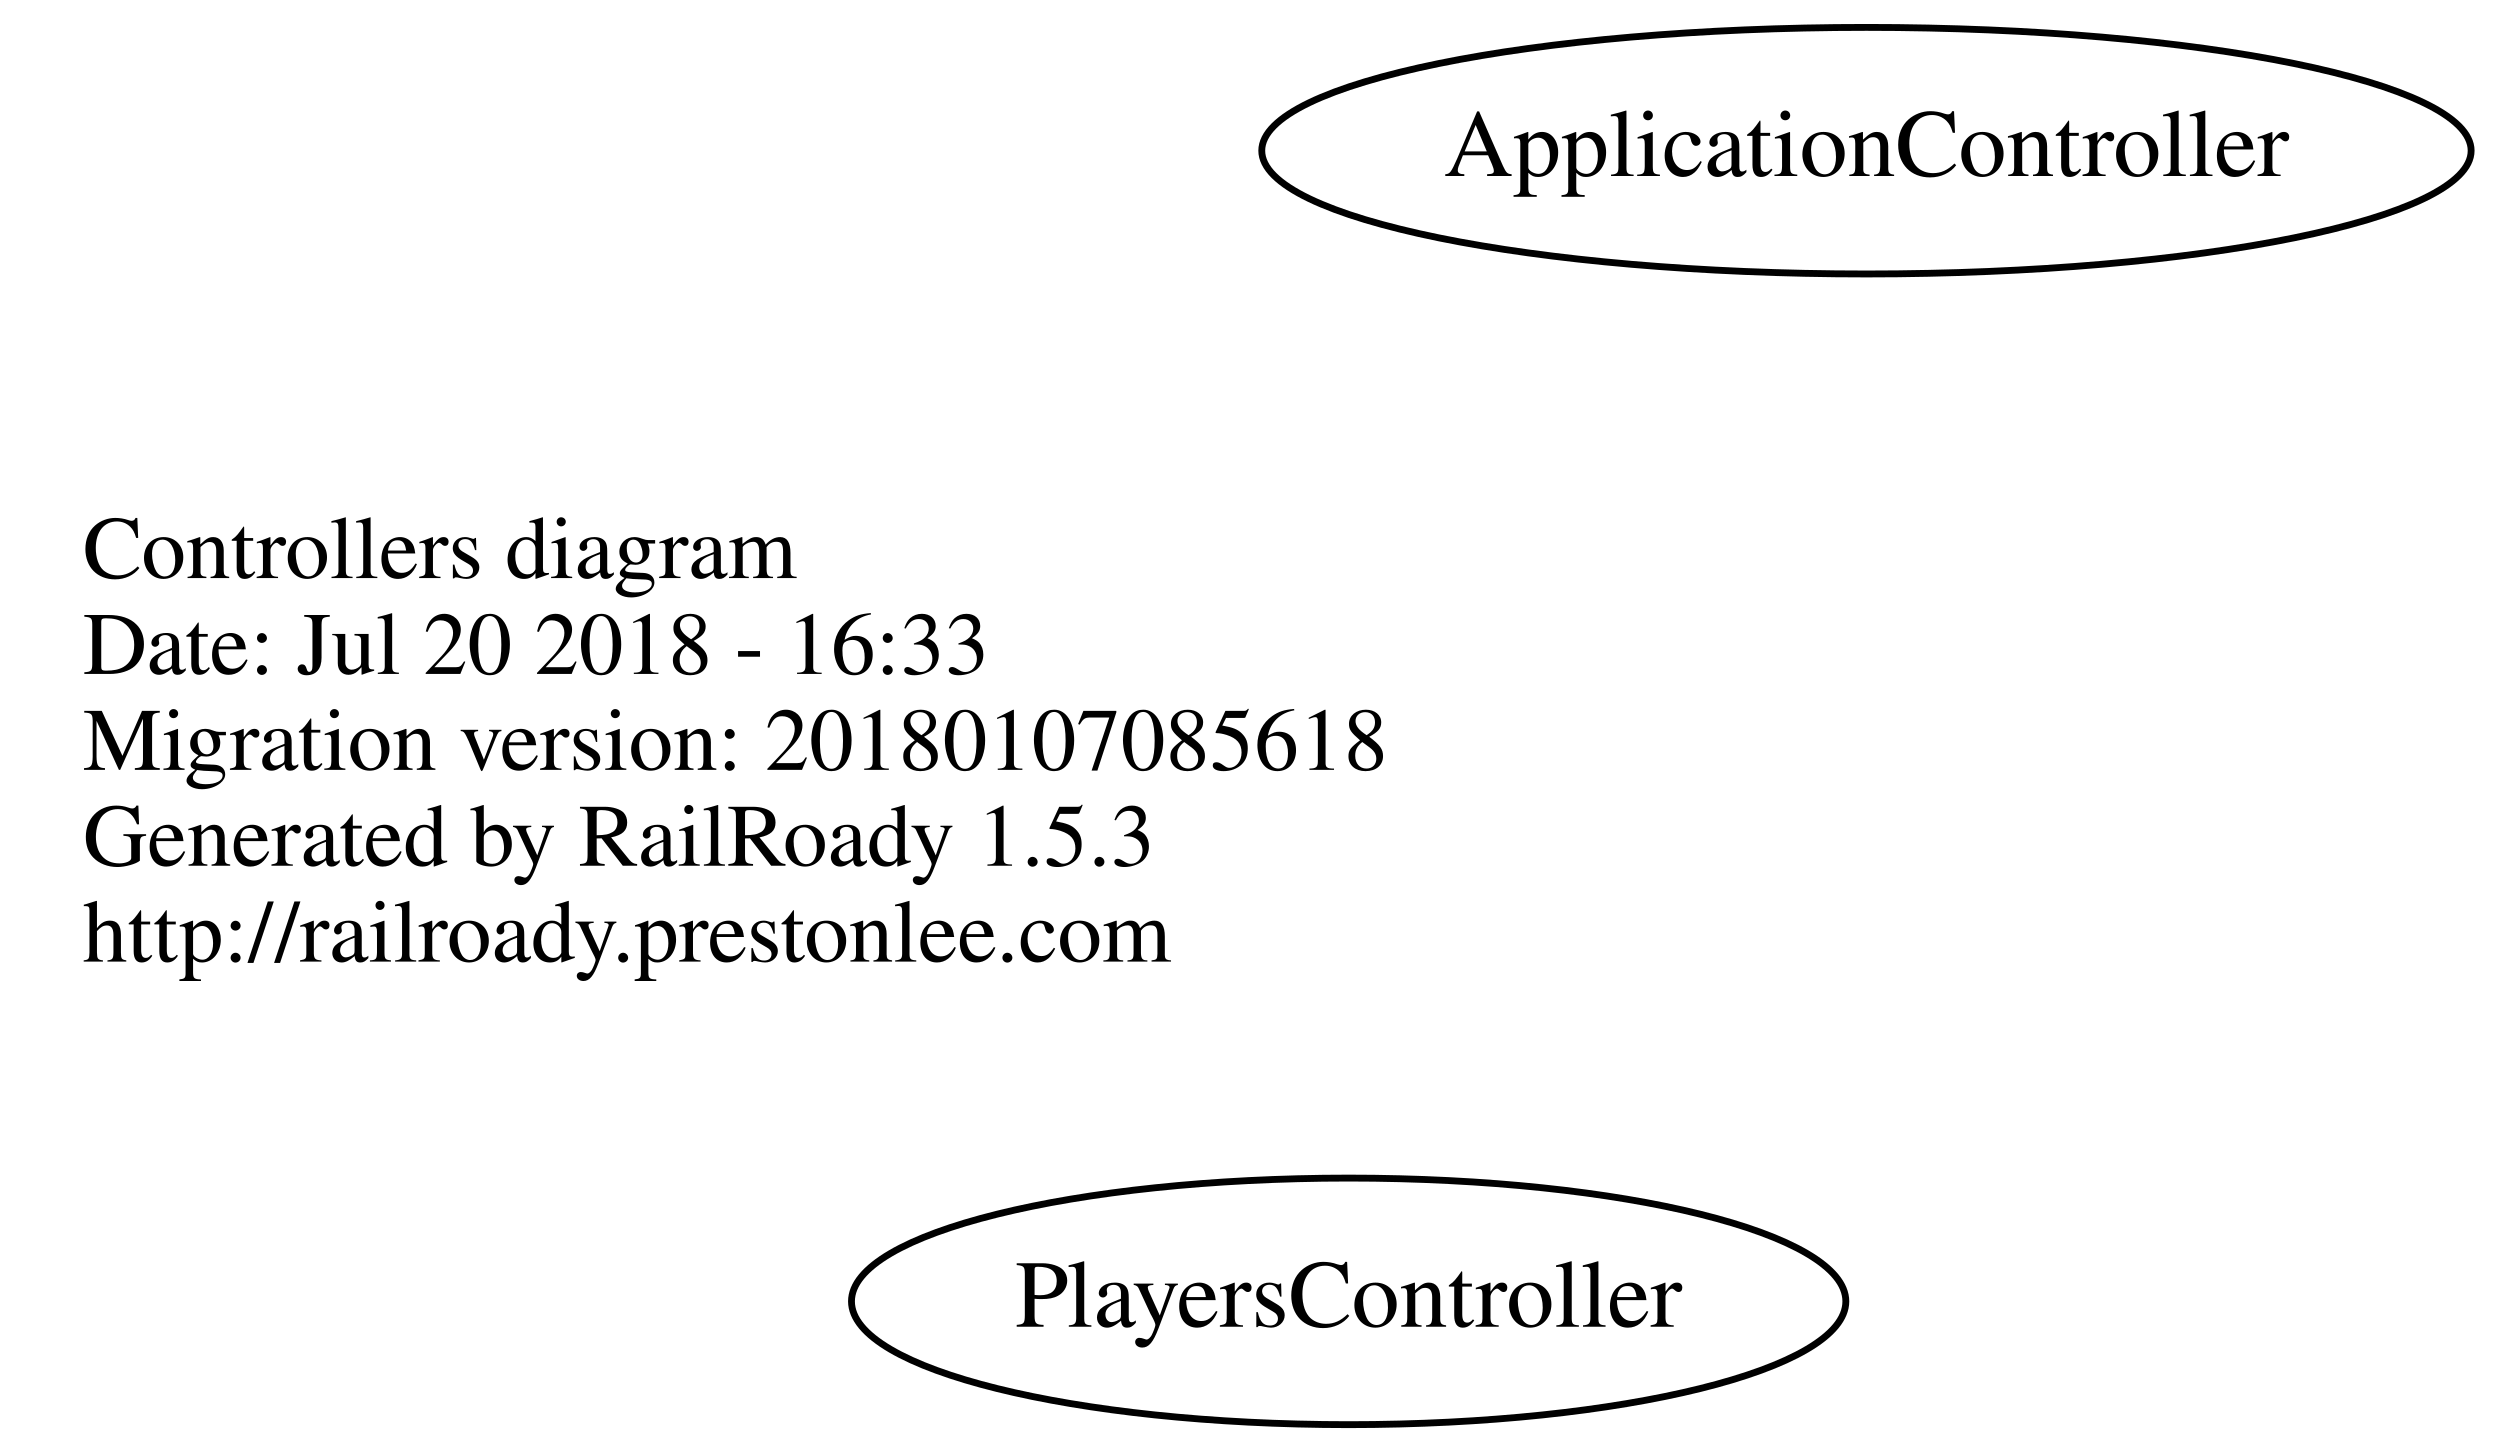
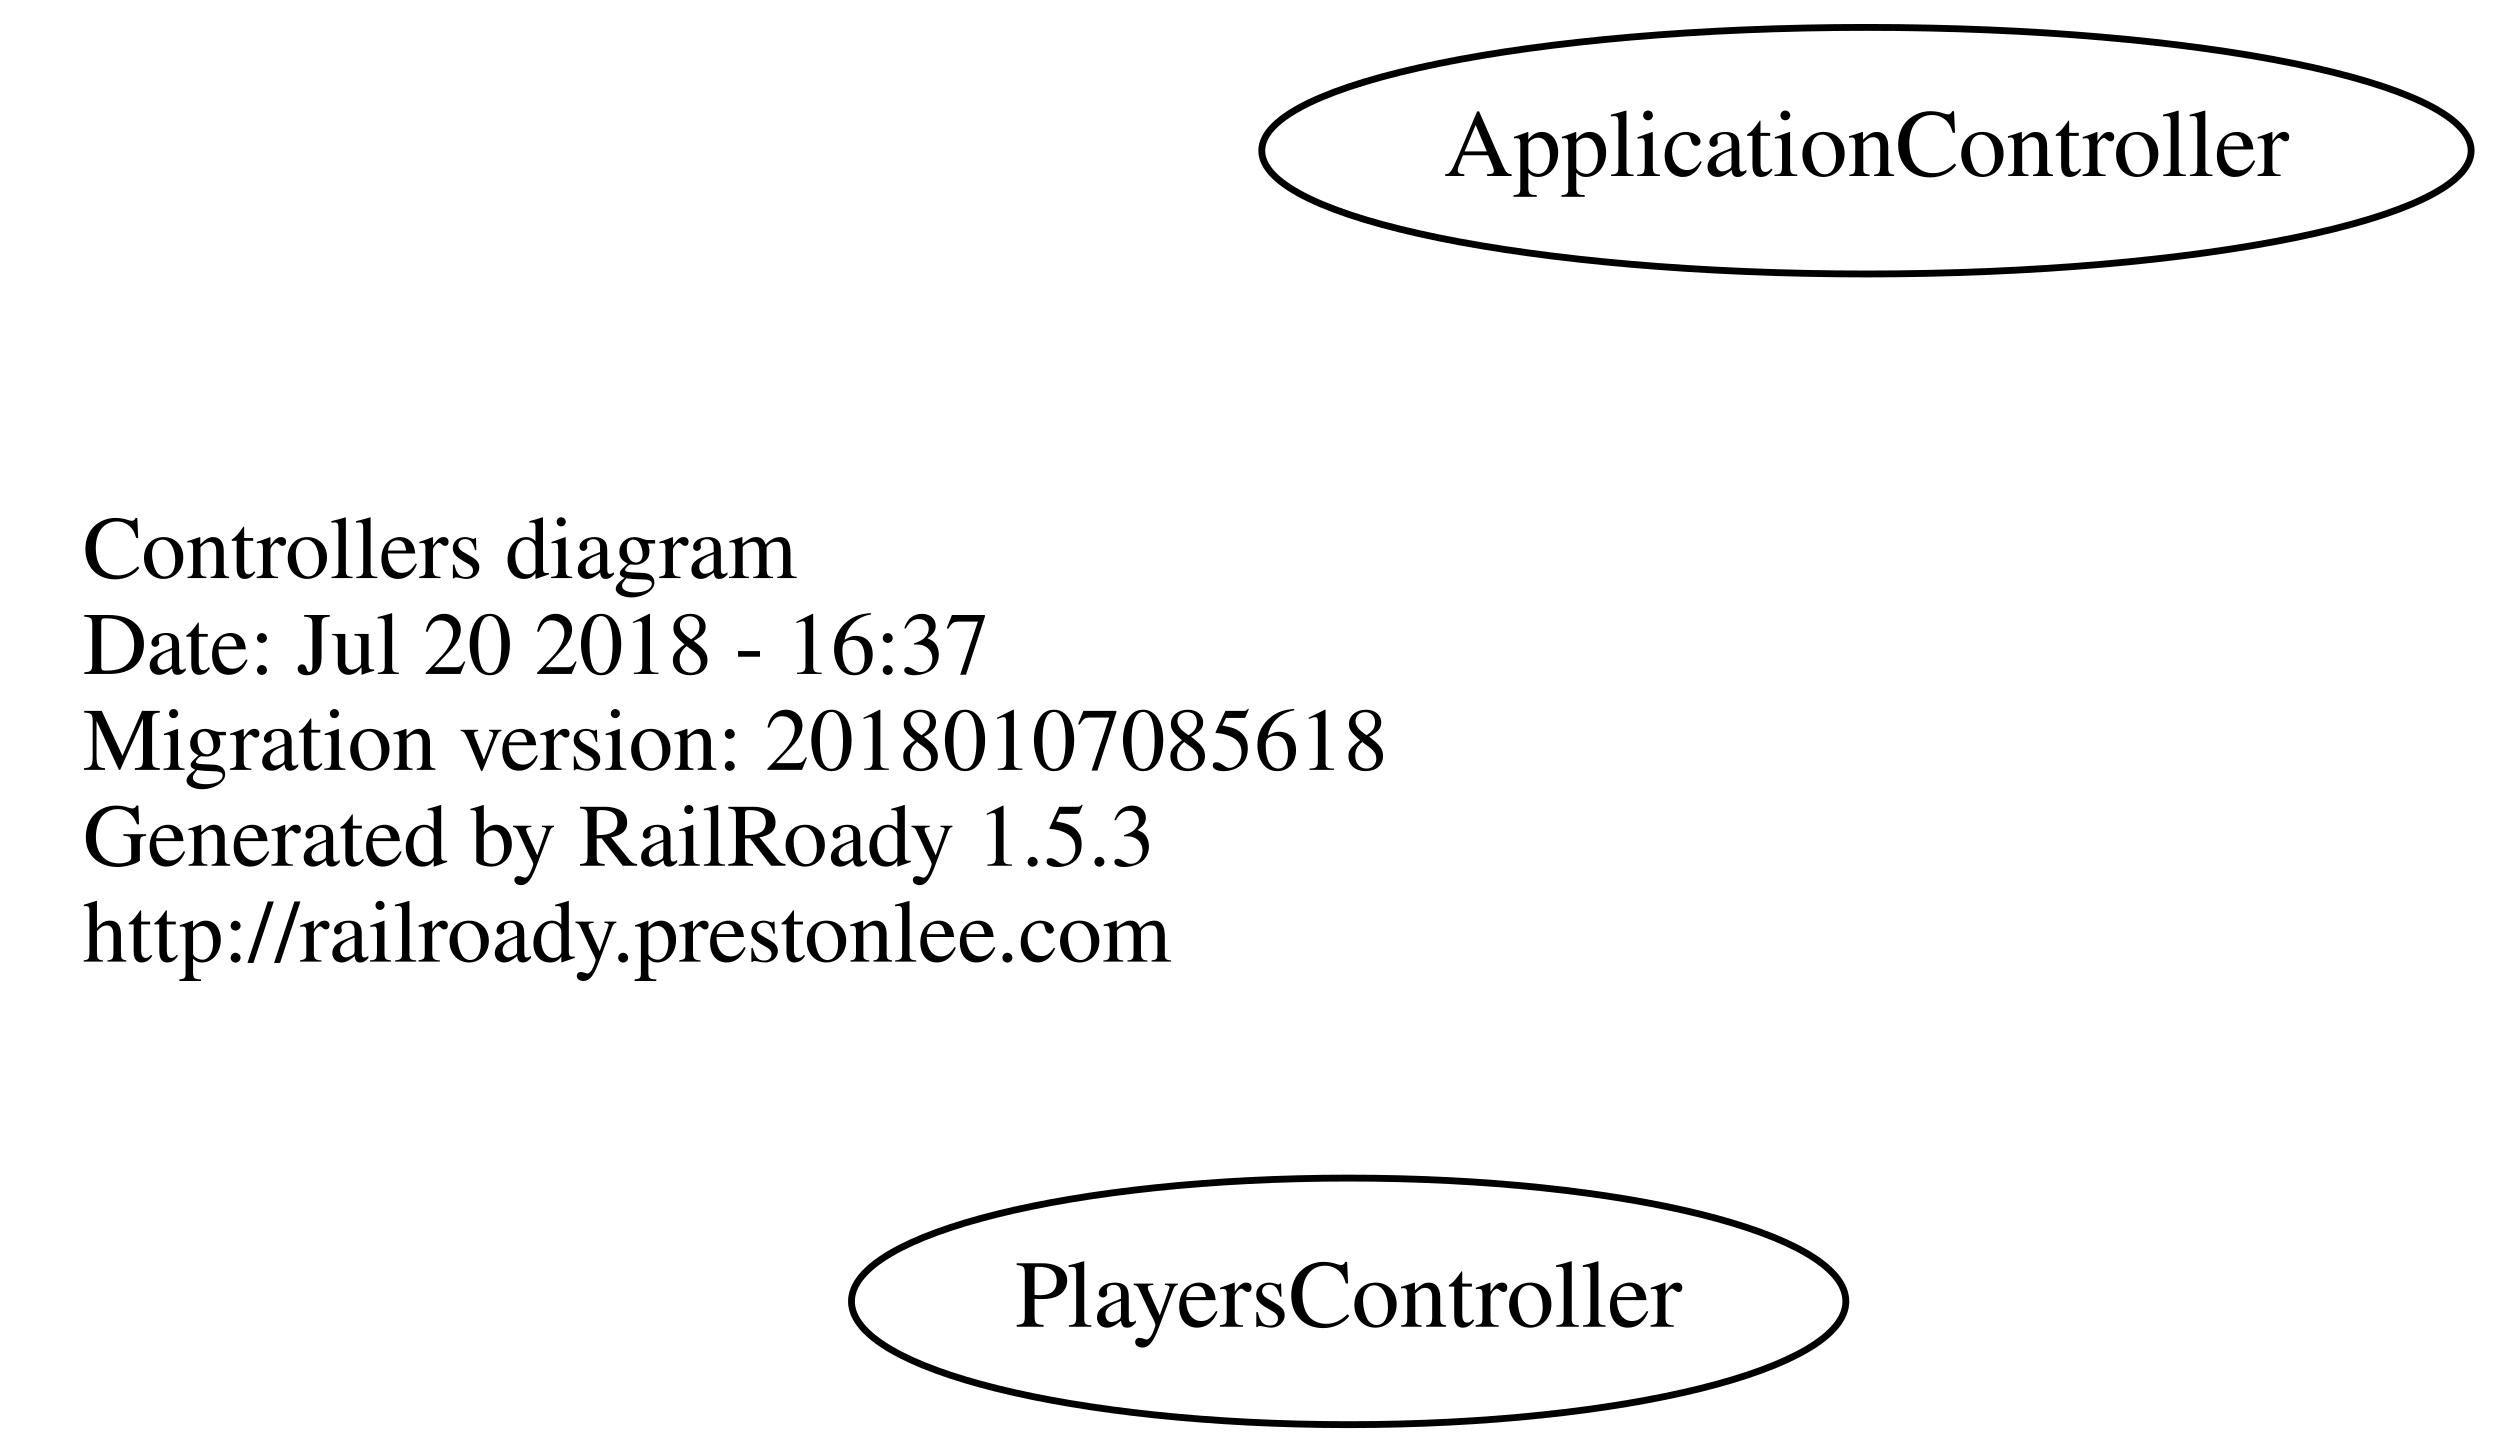
<svg xmlns="http://www.w3.org/2000/svg" width="365pt" height="212pt" viewBox="0.00 0.00 364.78 212.00">
  <g id="graph0" class="graph" transform="scale(1 1) rotate(0) translate(4 208)">
    <polygon fill="none" stroke="none" points="-4,4 -4,-208 360.784,-208 360.784,4 -4,4" />
    <g id="node1" class="node">
      <text text-anchor="start" x="8" y="-123.6" font-family="Times,serif" font-size="13.00">Controllers diagram</text>
-       <text text-anchor="start" x="8" y="-109.6" font-family="Times,serif" font-size="13.00">Date: Jul 20 2018 - 16:33</text>
+       <text text-anchor="start" x="8" y="-109.6" font-family="Times,serif" font-size="13.00">Date: Jul 20 2018 - 16:37</text>
      <text text-anchor="start" x="8" y="-95.6" font-family="Times,serif" font-size="13.00">Migration version: 20180107085618</text>
      <text text-anchor="start" x="8" y="-81.6" font-family="Times,serif" font-size="13.00">Generated by RailRoady 1.5.3</text>
      <text text-anchor="start" x="8" y="-67.6" font-family="Times,serif" font-size="13.00">http://railroady.prestonlee.com</text>
    </g>
    <g id="node2" class="node">
      <ellipse fill="none" stroke="black" cx="268.392" cy="-186" rx="88.284" ry="18" />
      <text text-anchor="middle" x="268.392" y="-182.3" font-family="Times,serif" font-size="14.00">ApplicationController</text>
    </g>
    <g id="node3" class="node">
      <ellipse fill="none" stroke="black" cx="192.794" cy="-18" rx="72.588" ry="18" />
      <text text-anchor="middle" x="192.794" y="-14.3" font-family="Times,serif" font-size="14.00">PlayersController</text>
    </g>
  </g>
</svg>
